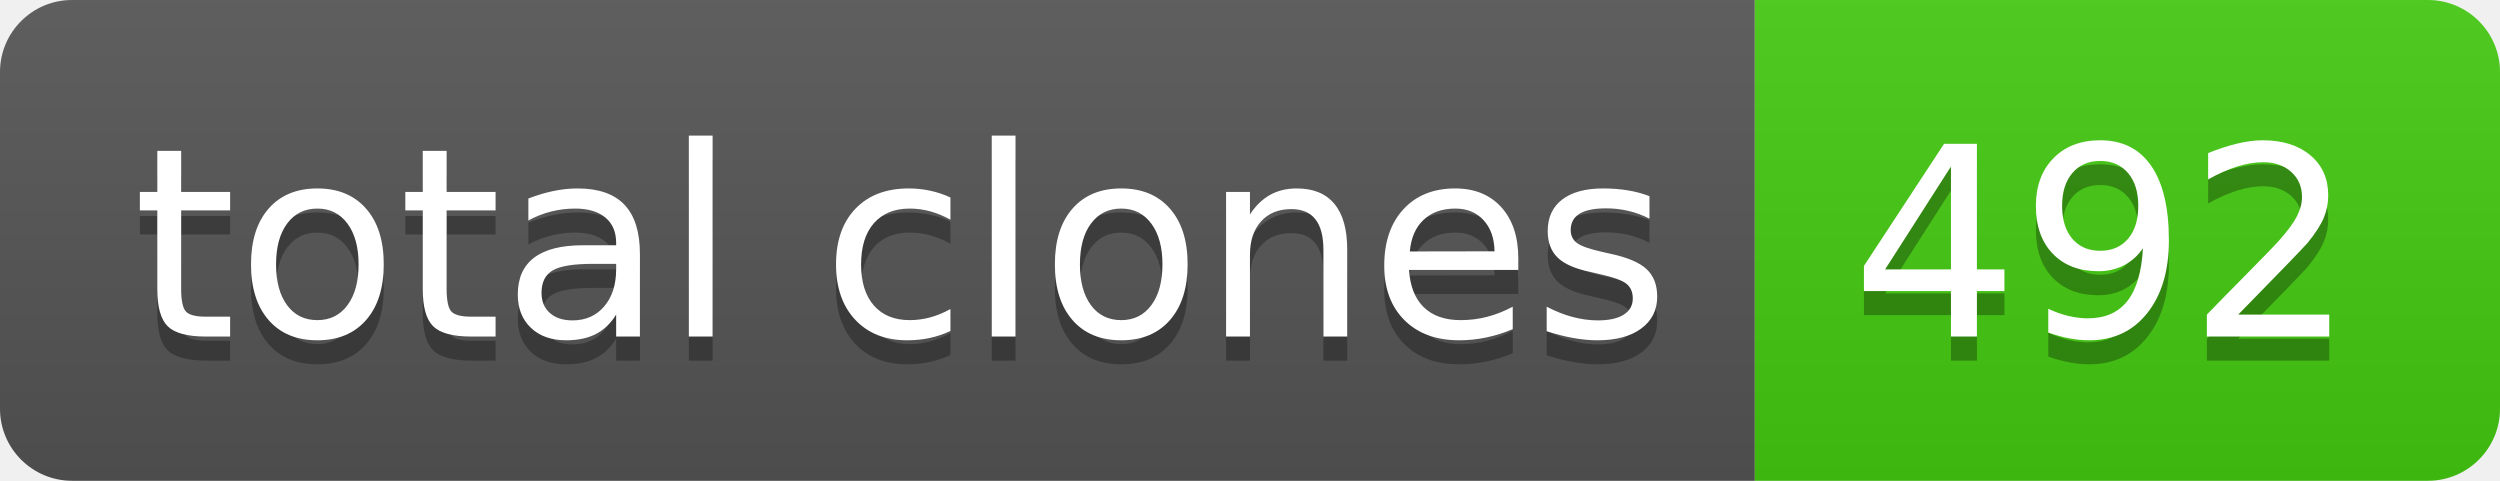
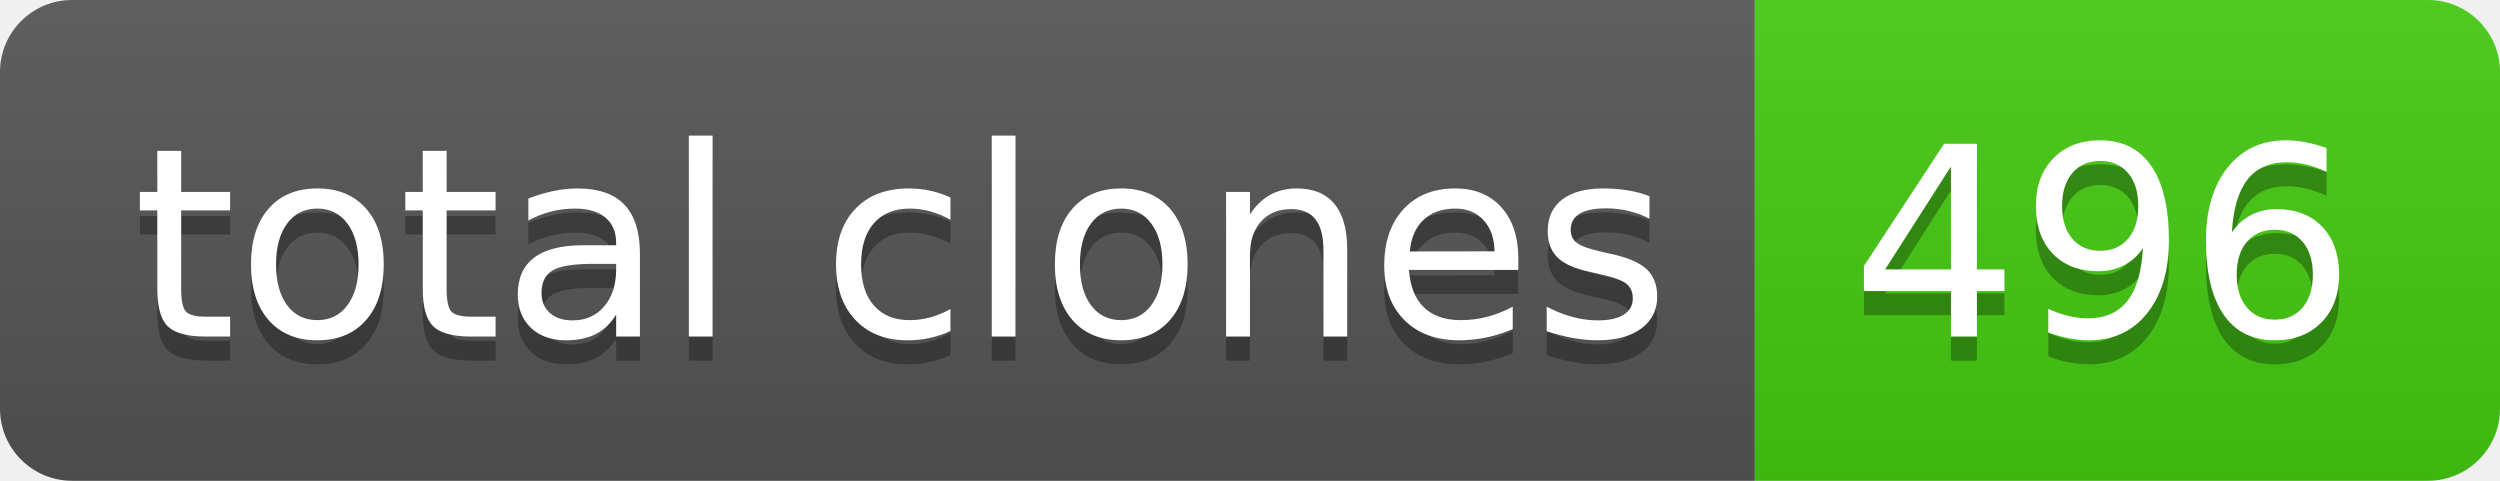
- <svg xmlns="http://www.w3.org/2000/svg" width="104" height="20" role="img" aria-label="total clones: 492">
+ <svg xmlns="http://www.w3.org/2000/svg" width="104" height="20" role="img" aria-label="total clones: 496">
  <linearGradient id="s" x2="0" y2="100%">
    <stop offset="0" stop-color="#bbb" stop-opacity=".1" />
    <stop offset="1" stop-opacity=".1" />
  </linearGradient>
  <clipPath id="r">
    <rect width="104" height="20" rx="3" fill="#fff" />
  </clipPath>
  <g clip-path="url(#r)">
    <rect width="73" height="20" fill="#555" />
    <rect x="73" width="31" height="20" fill="#4c1" />
    <rect width="104" height="20" fill="url(#s)" />
  </g>
  <g fill="#fff" text-anchor="middle" font-family="Verdana,Geneva,DejaVu Sans,sans-serif" text-rendering="geometricPrecision" font-size="110">
    <text aria-hidden="true" x="375" y="150" fill="#010101" fill-opacity=".3" transform="scale(.1)" textLength="630">total clones</text>
    <text x="375" y="140" transform="scale(.1)" fill="#fff" textLength="630">total clones</text>
-     <text aria-hidden="true" x="875" y="150" fill="#010101" fill-opacity=".3" transform="scale(.1)" textLength="210">492</text>
-     <text x="875" y="140" transform="scale(.1)" fill="#fff" textLength="210">492</text>
+     <text aria-hidden="true" x="875" y="150" fill="#010101" fill-opacity=".3" transform="scale(.1)" textLength="210">496</text>
+     <text x="875" y="140" transform="scale(.1)" fill="#fff" textLength="210">496</text>
  </g>
</svg>
